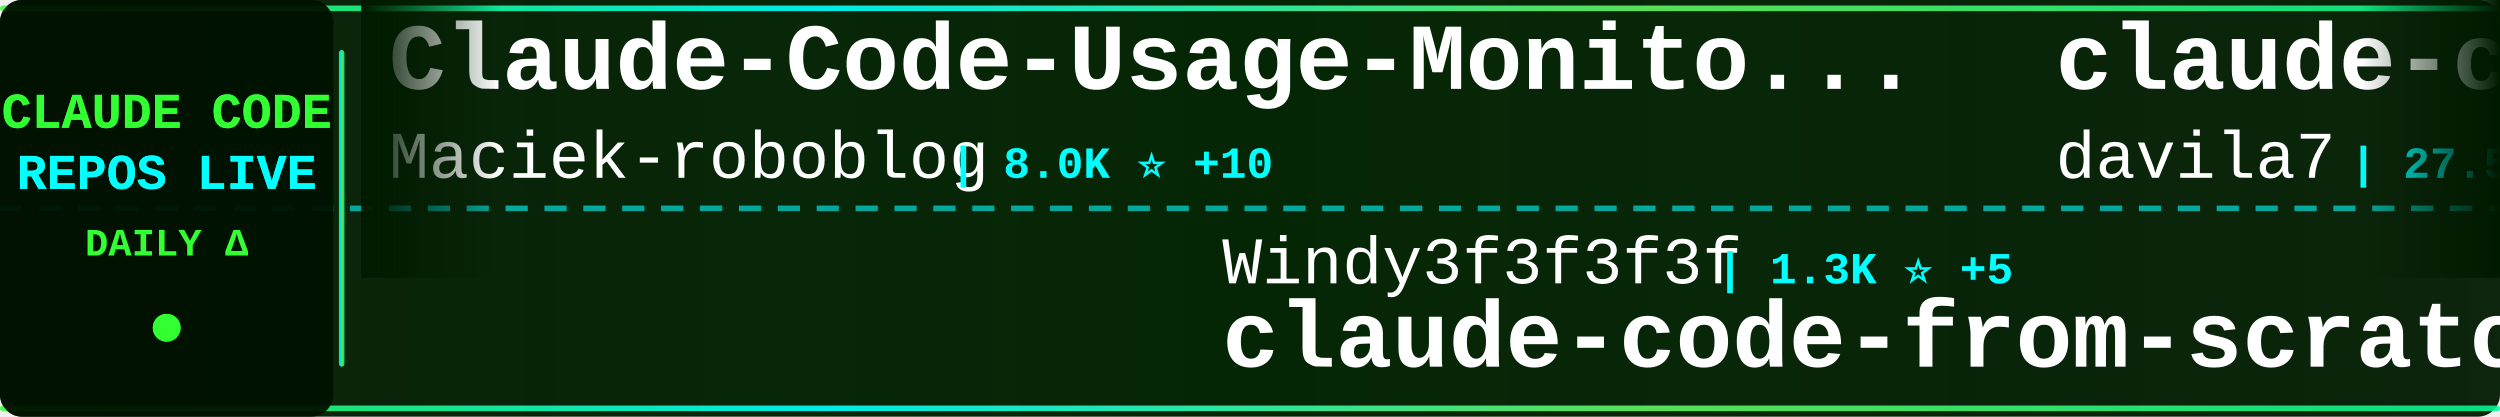
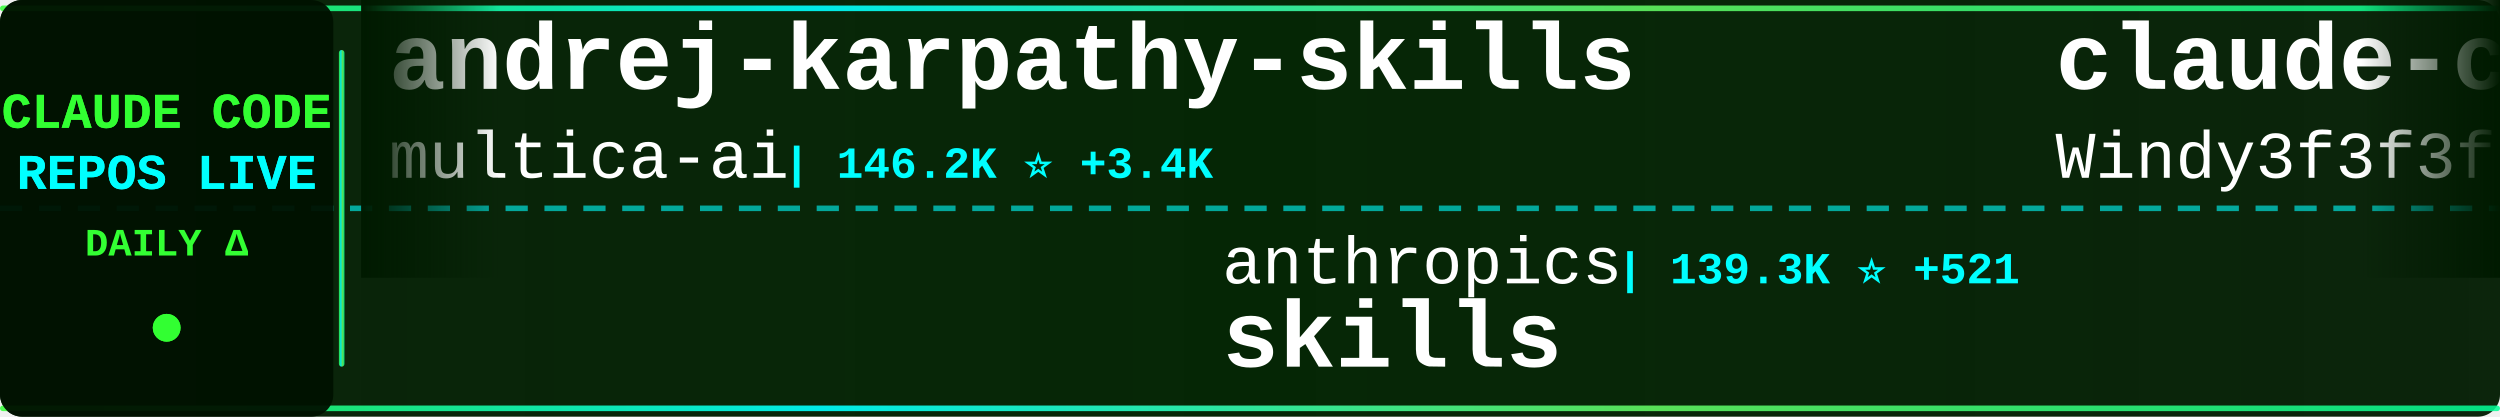
<svg xmlns="http://www.w3.org/2000/svg" width="900" height="150">
  <defs>
    <linearGradient id="tickerBg" x1="0%" y1="0%" x2="100%" y2="0%">
      <stop offset="0%" style="stop-color:#001a00;stop-opacity:0.95" />
      <stop offset="50%" style="stop-color:#002200;stop-opacity:0.98" />
      <stop offset="100%" style="stop-color:#001a00;stop-opacity:0.95" />
    </linearGradient>
    <linearGradient id="borderGrad" x1="0%" y1="0%" x2="100%" y2="0%">
      <stop offset="0%" style="stop-color:#33ff33;stop-opacity:0.85">
        <animate attributeName="stop-opacity" values="0.85;1;0.85" dur="2s" repeatCount="indefinite" />
      </stop>
      <stop offset="33%" style="stop-color:#00ffff;stop-opacity:0.9">
        <animate attributeName="stop-opacity" values="0.9;1;0.9" dur="2.2s" repeatCount="indefinite" />
      </stop>
      <stop offset="66%" style="stop-color:#66ff66;stop-opacity:0.85">
        <animate attributeName="stop-opacity" values="0.85;1;0.85" dur="1.8s" repeatCount="indefinite" />
      </stop>
      <stop offset="100%" style="stop-color:#00ff99;stop-opacity:0.85">
        <animate attributeName="stop-opacity" values="0.85;1;0.85" dur="2s" repeatCount="indefinite" />
      </stop>
    </linearGradient>
    <filter id="textGlow">
      <feGaussianBlur stdDeviation="0.1" result="coloredBlur" />
      <feMerge>
        <feMergeNode in="coloredBlur" />
        <feMergeNode in="SourceGraphic" />
      </feMerge>
    </filter>
    <filter id="metricGlow">
      <feGaussianBlur stdDeviation="0.2" result="coloredBlur" />
      <feMerge>
        <feMergeNode in="coloredBlur" />
        <feMergeNode in="SourceGraphic" />
      </feMerge>
    </filter>
    <linearGradient id="leftFade" x1="0%" y1="0%" x2="100%" y2="0%">
      <stop offset="0%" style="stop-color:#001a00;stop-opacity:1" />
      <stop offset="100%" style="stop-color:#001a00;stop-opacity:0" />
    </linearGradient>
    <linearGradient id="rightFade" x1="0%" y1="0%" x2="100%" y2="0%">
      <stop offset="0%" style="stop-color:#001a00;stop-opacity:0" />
      <stop offset="100%" style="stop-color:#001a00;stop-opacity:1" />
    </linearGradient>
  </defs>
  <rect width="900" height="150" fill="url(#tickerBg)" rx="8" />
  <rect x="0" y="2" width="900" height="2" fill="url(#borderGrad)" rx="1" />
  <rect x="0" y="146" width="900" height="2" fill="url(#borderGrad)" rx="1" />
  <line x1="0" y1="75" x2="900" y2="75" stroke="#00ffff" stroke-width="2" stroke-dasharray="8 6" opacity="0.6" />
  <rect x="0" y="0" width="120" height="150" fill="#001100" opacity="0.95" rx="8" />
  <text x="60" y="46" font-family="'Courier New', monospace" font-size="18" font-weight="bold" fill="#33ff33" text-anchor="middle" filter="url(#textGlow)">
    CLAUDE CODE
  </text>
  <text x="60" y="68" font-family="'Courier New', monospace" font-size="18" font-weight="bold" fill="#00ffff" text-anchor="middle" filter="url(#textGlow)">
    REPOS LIVE
  </text>
  <text x="60" y="92" font-family="'Courier New', monospace" font-size="14" font-weight="bold" fill="#33ff33" text-anchor="middle">
    DAILY Δ
  </text>
  <circle cx="60" cy="118" r="5" fill="#33ff33" filter="url(#metricGlow)">
    <animate attributeName="r" values="4;6;4" dur="1.5s" repeatCount="indefinite" />
    <animate attributeName="opacity" values="0.6;1;0.6" dur="1.5s" repeatCount="indefinite" />
  </circle>
  <rect x="122" y="18" width="2" height="114" fill="url(#borderGrad)" rx="1" />
  <clipPath id="tickerClip">
    <rect x="130" y="0" width="770" height="150" />
  </clipPath>
  <g clip-path="url(#tickerClip)">
    <g id="tickerItems">
      <animateTransform attributeName="transform" attributeType="XML" type="translate" from="0 0" to="-3000 0" dur="54s" repeatCount="indefinite" />
      <g transform="translate(0, 0)">
-         <text x="140" y="32" font-family="'Courier New', monospace" font-size="34" font-weight="bold" fill="#ffffff">Claude-Code-Usage-Monito...</text>
-         <text x="140" y="64" font-family="'Courier New', monospace" font-size="24" font-weight="normal" fill="#ffffff" opacity="1.0">Maciek-roboblog</text>
-         <text x="342" y="64" font-family="'Courier New', monospace" font-size="16" font-weight="bold" fill="#00ffff"> | 8.0K ⭐ +10</text>
+         <text x="140" y="32" font-family="'Courier New', monospace" font-size="34" font-weight="bold" fill="#ffffff">andrej-karpathy-skills</text>
+         <text x="140" y="64" font-family="'Courier New', monospace" font-size="24" font-weight="normal" fill="#ffffff" opacity="1.0">multica-ai</text>
+         <text x="282" y="64" font-family="'Courier New', monospace" font-size="16" font-weight="bold" fill="#00ffff"> | 146.2K ⭐ +3.4K</text>
      </g>
      <g transform="translate(300, 0)">
-         <text x="140" y="102" font-family="'Courier New', monospace" font-size="24" font-weight="normal" fill="#ffffff" opacity="1.0">Windy3f3f3f3f</text>
-         <text x="318" y="102" font-family="'Courier New', monospace" font-size="16" font-weight="bold" fill="#00ffff"> | 1.3K ⭐ +5</text>
-         <text x="140" y="132" font-family="'Courier New', monospace" font-size="34" font-weight="bold" fill="#ffffff">claude-code-from-scratch</text>
+         <text x="140" y="102" font-family="'Courier New', monospace" font-size="24" font-weight="normal" fill="#ffffff" opacity="1.0">anthropics</text>
+         <text x="282" y="102" font-family="'Courier New', monospace" font-size="16" font-weight="bold" fill="#00ffff"> | 139.3K ⭐ +521</text>
+         <text x="140" y="132" font-family="'Courier New', monospace" font-size="34" font-weight="bold" fill="#ffffff">skills</text>
      </g>
      <g transform="translate(600, 0)">
-         <text x="140" y="32" font-family="'Courier New', monospace" font-size="34" font-weight="bold" fill="#ffffff">claude-code-templates</text>
-         <text x="140" y="64" font-family="'Courier New', monospace" font-size="24" font-weight="normal" fill="#ffffff" opacity="1.0">davila7</text>
-         <text x="246" y="64" font-family="'Courier New', monospace" font-size="16" font-weight="bold" fill="#00ffff"> | 27.5K ⭐ +27</text>
+         <text x="140" y="32" font-family="'Courier New', monospace" font-size="34" font-weight="bold" fill="#ffffff">claude-code-from-scratch</text>
+         <text x="140" y="64" font-family="'Courier New', monospace" font-size="24" font-weight="normal" fill="#ffffff" opacity="1.0">Windy3f3f3f3f</text>
+         <text x="318" y="64" font-family="'Courier New', monospace" font-size="16" font-weight="bold" fill="#00ffff"> | 1.3K ⭐ +5</text>
      </g>
      <g transform="translate(900, 0)">
-         <text x="140" y="102" font-family="'Courier New', monospace" font-size="24" font-weight="normal" fill="#ffffff" opacity="1.0">feiskyer</text>
-         <text x="258" y="102" font-family="'Courier New', monospace" font-size="16" font-weight="bold" fill="#00ffff"> | 1.5K ⭐ +4</text>
-         <text x="140" y="132" font-family="'Courier New', monospace" font-size="34" font-weight="bold" fill="#ffffff">claude-code-settings</text>
+         <text x="140" y="102" font-family="'Courier New', monospace" font-size="24" font-weight="normal" fill="#ffffff" opacity="1.0">catlog22</text>
+         <text x="258" y="102" font-family="'Courier New', monospace" font-size="16" font-weight="bold" fill="#00ffff"> | 2.0K ⭐ +3</text>
+         <text x="140" y="132" font-family="'Courier New', monospace" font-size="34" font-weight="bold" fill="#ffffff">Claude-Code-Workflow</text>
      </g>
      <g transform="translate(1200, 0)">
-         <text x="140" y="32" font-family="'Courier New', monospace" font-size="34" font-weight="bold" fill="#ffffff">my-claude-code-setup</text>
-         <text x="140" y="64" font-family="'Courier New', monospace" font-size="24" font-weight="normal" fill="#ffffff" opacity="1.0">centminmod</text>
-         <text x="282" y="64" font-family="'Courier New', monospace" font-size="16" font-weight="bold" fill="#00ffff"> | 2.3K ⭐ +13</text>
+         <text x="140" y="32" font-family="'Courier New', monospace" font-size="34" font-weight="bold" fill="#ffffff">ralph-claude-code</text>
+         <text x="140" y="64" font-family="'Courier New', monospace" font-size="24" font-weight="normal" fill="#ffffff" opacity="1.0">frankbria</text>
+         <text x="270" y="64" font-family="'Courier New', monospace" font-size="16" font-weight="bold" fill="#00ffff"> | 9.2K ⭐ +4</text>
      </g>
      <g transform="translate(1500, 0)">
-         <text x="140" y="102" font-family="'Courier New', monospace" font-size="24" font-weight="normal" fill="#ffffff" opacity="1.0">ChinaSiro</text>
-         <text x="270" y="102" font-family="'Courier New', monospace" font-size="16" font-weight="bold" fill="#00ffff"> | 9.2K ⭐ +11</text>
-         <text x="140" y="132" font-family="'Courier New', monospace" font-size="34" font-weight="bold" fill="#ffffff">claude-code-sourcemap</text>
+         <text x="140" y="102" font-family="'Courier New', monospace" font-size="24" font-weight="normal" fill="#ffffff" opacity="1.0">Piebald-AI</text>
+         <text x="282" y="102" font-family="'Courier New', monospace" font-size="16" font-weight="bold" fill="#00ffff"> | 10.4K ⭐ +37</text>
+         <text x="140" y="132" font-family="'Courier New', monospace" font-size="34" font-weight="bold" fill="#ffffff">claude-code-system-promp...</text>
      </g>
      <g transform="translate(1800, 0)">
-         <text x="140" y="32" font-family="'Courier New', monospace" font-size="34" font-weight="bold" fill="#ffffff">Claude-Code-Game-Studios</text>
-         <text x="140" y="64" font-family="'Courier New', monospace" font-size="24" font-weight="normal" fill="#ffffff" opacity="1.0">Donchitos</text>
-         <text x="270" y="64" font-family="'Courier New', monospace" font-size="16" font-weight="bold" fill="#00ffff"> | 19.6K ⭐ +93</text>
+         <text x="140" y="32" font-family="'Courier New', monospace" font-size="34" font-weight="bold" fill="#ffffff">awesome-claude-code-tool...</text>
+         <text x="140" y="64" font-family="'Courier New', monospace" font-size="24" font-weight="normal" fill="#ffffff" opacity="1.0">rohitg00</text>
+         <text x="258" y="64" font-family="'Courier New', monospace" font-size="16" font-weight="bold" fill="#00ffff"> | 1.8K ⭐ +16</text>
      </g>
      <g transform="translate(2100, 0)">
-         <text x="140" y="102" font-family="'Courier New', monospace" font-size="24" font-weight="normal" fill="#ffffff" opacity="1.0">darcyegb</text>
-         <text x="258" y="102" font-family="'Courier New', monospace" font-size="16" font-weight="bold" fill="#00ffff"> | 701 ⭐ +1</text>
-         <text x="140" y="132" font-family="'Courier New', monospace" font-size="34" font-weight="bold" fill="#ffffff">ClaudeCodeAgents</text>
+         <text x="140" y="102" font-family="'Courier New', monospace" font-size="24" font-weight="normal" fill="#ffffff" opacity="1.0">disler</text>
+         <text x="234" y="102" font-family="'Courier New', monospace" font-size="16" font-weight="bold" fill="#00ffff"> | 1.2K ⭐ +19</text>
+         <text x="140" y="132" font-family="'Courier New', monospace" font-size="34" font-weight="bold" fill="#ffffff">pi-vs-claude-code</text>
      </g>
      <g transform="translate(2400, 0)">
-         <text x="140" y="32" font-family="'Courier New', monospace" font-size="34" font-weight="bold" fill="#ffffff">claude-code-source-code-...</text>
-         <text x="140" y="64" font-family="'Courier New', monospace" font-size="24" font-weight="normal" fill="#ffffff" opacity="1.0">ghuntley</text>
-         <text x="258" y="64" font-family="'Courier New', monospace" font-size="16" font-weight="bold" fill="#00ffff"> | 978 ⭐</text>
+         <text x="140" y="32" font-family="'Courier New', monospace" font-size="34" font-weight="bold" fill="#ffffff">claude-code-hooks-master...</text>
+         <text x="140" y="64" font-family="'Courier New', monospace" font-size="24" font-weight="normal" fill="#ffffff" opacity="1.0">disler</text>
+         <text x="234" y="64" font-family="'Courier New', monospace" font-size="16" font-weight="bold" fill="#00ffff"> | 3.7K ⭐ +6</text>
      </g>
      <g transform="translate(2700, 0)">
-         <text x="140" y="102" font-family="'Courier New', monospace" font-size="24" font-weight="normal" fill="#ffffff" opacity="1.0">fazxes</text>
-         <text x="234" y="102" font-family="'Courier New', monospace" font-size="16" font-weight="bold" fill="#00ffff"> | 216 ⭐</text>
-         <text x="140" y="132" font-family="'Courier New', monospace" font-size="34" font-weight="bold" fill="#ffffff">Claude-code</text>
+         <text x="140" y="102" font-family="'Courier New', monospace" font-size="24" font-weight="normal" fill="#ffffff" opacity="1.0">nanocoai</text>
+         <text x="258" y="102" font-family="'Courier New', monospace" font-size="16" font-weight="bold" fill="#00ffff"> | 29.3K ⭐ +85</text>
+         <text x="140" y="132" font-family="'Courier New', monospace" font-size="34" font-weight="bold" fill="#ffffff">nanoclaw</text>
      </g>
      <g transform="translate(3000, 0)">
-         <text x="140" y="32" font-family="'Courier New', monospace" font-size="34" font-weight="bold" fill="#ffffff">Claude-Code-Usage-Monito...</text>
-         <text x="140" y="64" font-family="'Courier New', monospace" font-size="24" font-weight="normal" fill="#ffffff" opacity="1.0">Maciek-roboblog</text>
-         <text x="342" y="64" font-family="'Courier New', monospace" font-size="16" font-weight="bold" fill="#00ffff"> | 8.0K ⭐ +10</text>
+         <text x="140" y="32" font-family="'Courier New', monospace" font-size="34" font-weight="bold" fill="#ffffff">andrej-karpathy-skills</text>
+         <text x="140" y="64" font-family="'Courier New', monospace" font-size="24" font-weight="normal" fill="#ffffff" opacity="1.0">multica-ai</text>
+         <text x="282" y="64" font-family="'Courier New', monospace" font-size="16" font-weight="bold" fill="#00ffff"> | 146.2K ⭐ +3.4K</text>
      </g>
      <g transform="translate(3300, 0)">
-         <text x="140" y="102" font-family="'Courier New', monospace" font-size="24" font-weight="normal" fill="#ffffff" opacity="1.0">Windy3f3f3f3f</text>
-         <text x="318" y="102" font-family="'Courier New', monospace" font-size="16" font-weight="bold" fill="#00ffff"> | 1.3K ⭐ +5</text>
-         <text x="140" y="132" font-family="'Courier New', monospace" font-size="34" font-weight="bold" fill="#ffffff">claude-code-from-scratch</text>
+         <text x="140" y="102" font-family="'Courier New', monospace" font-size="24" font-weight="normal" fill="#ffffff" opacity="1.0">anthropics</text>
+         <text x="282" y="102" font-family="'Courier New', monospace" font-size="16" font-weight="bold" fill="#00ffff"> | 139.3K ⭐ +521</text>
+         <text x="140" y="132" font-family="'Courier New', monospace" font-size="34" font-weight="bold" fill="#ffffff">skills</text>
      </g>
      <g transform="translate(3600, 0)">
-         <text x="140" y="32" font-family="'Courier New', monospace" font-size="34" font-weight="bold" fill="#ffffff">claude-code-templates</text>
-         <text x="140" y="64" font-family="'Courier New', monospace" font-size="24" font-weight="normal" fill="#ffffff" opacity="1.0">davila7</text>
-         <text x="246" y="64" font-family="'Courier New', monospace" font-size="16" font-weight="bold" fill="#00ffff"> | 27.5K ⭐ +27</text>
+         <text x="140" y="32" font-family="'Courier New', monospace" font-size="34" font-weight="bold" fill="#ffffff">claude-code-from-scratch</text>
+         <text x="140" y="64" font-family="'Courier New', monospace" font-size="24" font-weight="normal" fill="#ffffff" opacity="1.0">Windy3f3f3f3f</text>
+         <text x="318" y="64" font-family="'Courier New', monospace" font-size="16" font-weight="bold" fill="#00ffff"> | 1.3K ⭐ +5</text>
      </g>
      <g transform="translate(3900, 0)">
-         <text x="140" y="102" font-family="'Courier New', monospace" font-size="24" font-weight="normal" fill="#ffffff" opacity="1.0">feiskyer</text>
-         <text x="258" y="102" font-family="'Courier New', monospace" font-size="16" font-weight="bold" fill="#00ffff"> | 1.5K ⭐ +4</text>
-         <text x="140" y="132" font-family="'Courier New', monospace" font-size="34" font-weight="bold" fill="#ffffff">claude-code-settings</text>
+         <text x="140" y="102" font-family="'Courier New', monospace" font-size="24" font-weight="normal" fill="#ffffff" opacity="1.0">catlog22</text>
+         <text x="258" y="102" font-family="'Courier New', monospace" font-size="16" font-weight="bold" fill="#00ffff"> | 2.0K ⭐ +3</text>
+         <text x="140" y="132" font-family="'Courier New', monospace" font-size="34" font-weight="bold" fill="#ffffff">Claude-Code-Workflow</text>
      </g>
    </g>
  </g>
  <rect x="130" y="0" width="50" height="100" fill="url(#leftFade)" />
  <rect x="850" y="0" width="50" height="100" fill="url(#rightFade)" />
</svg>
